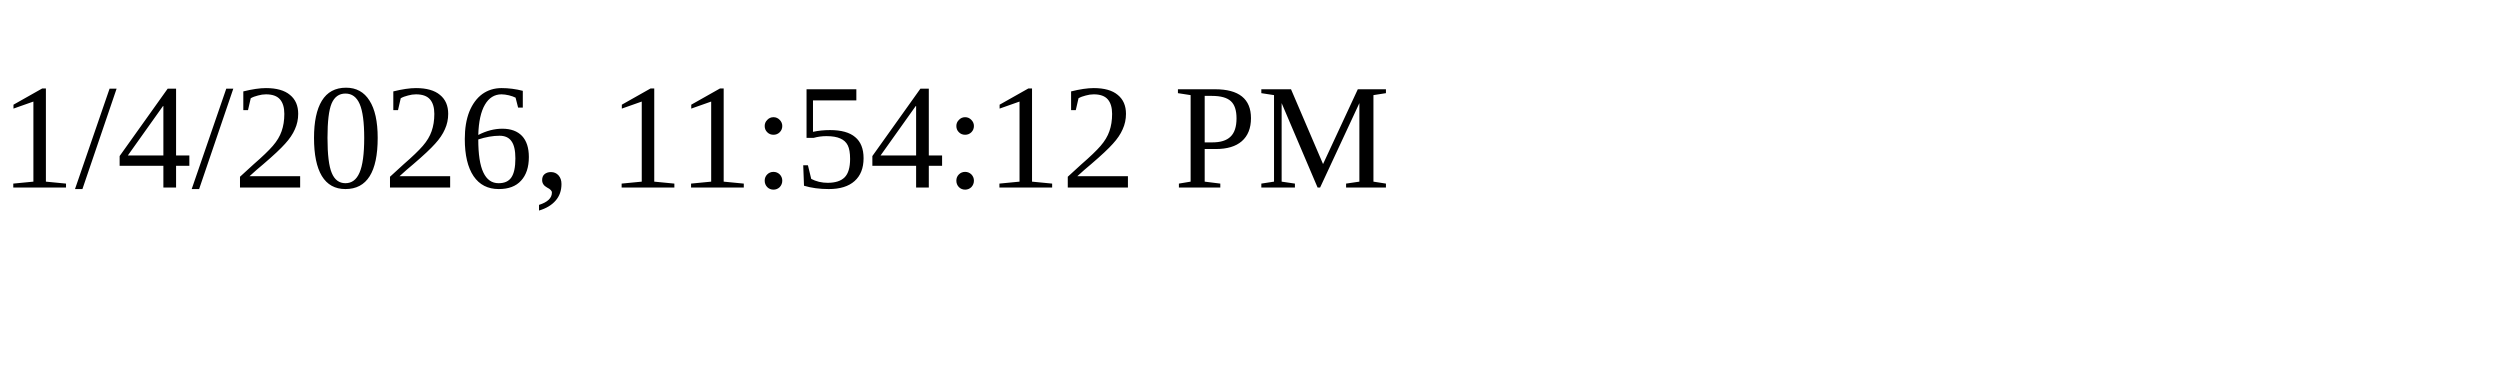
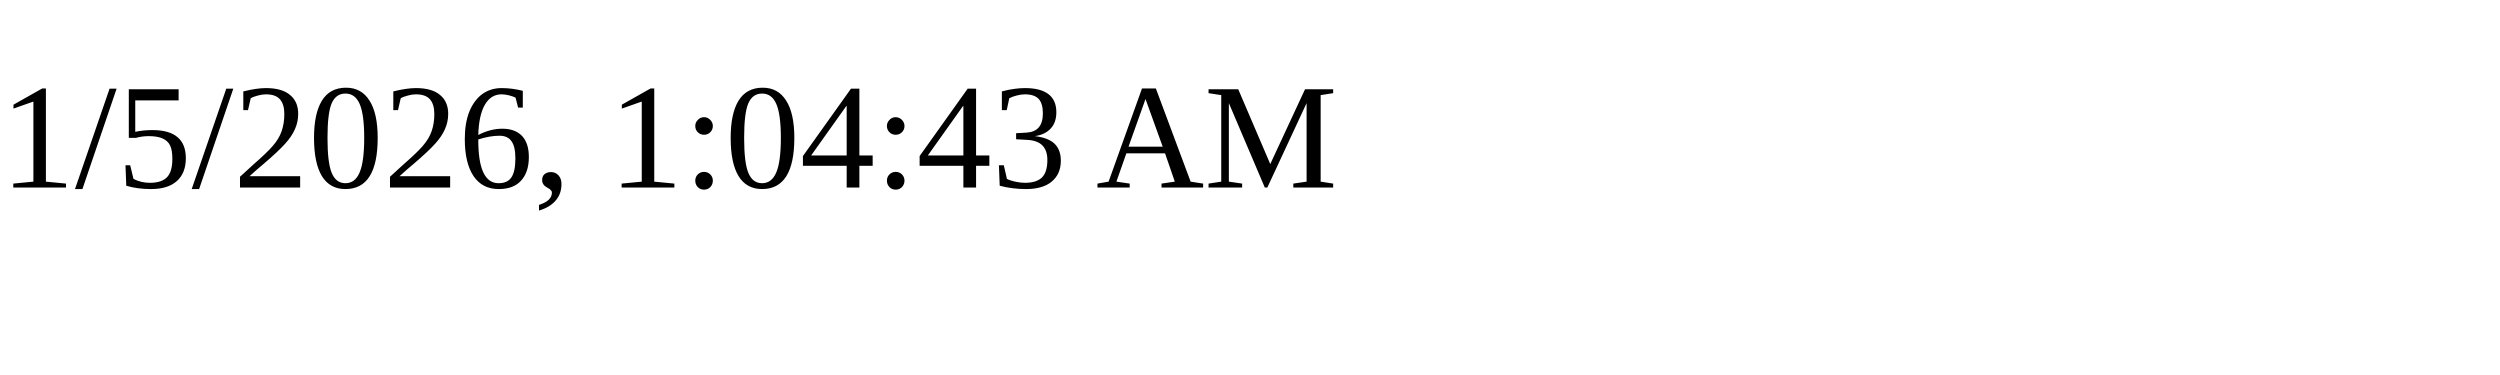
<svg xmlns="http://www.w3.org/2000/svg" height="30" width="200">
-   <text x="0" y="15">1/4/2026, 11:54:12 PM</text>
+   <text x="0" y="15">1/5/2026, 1:04:43 AM</text>
</svg>
